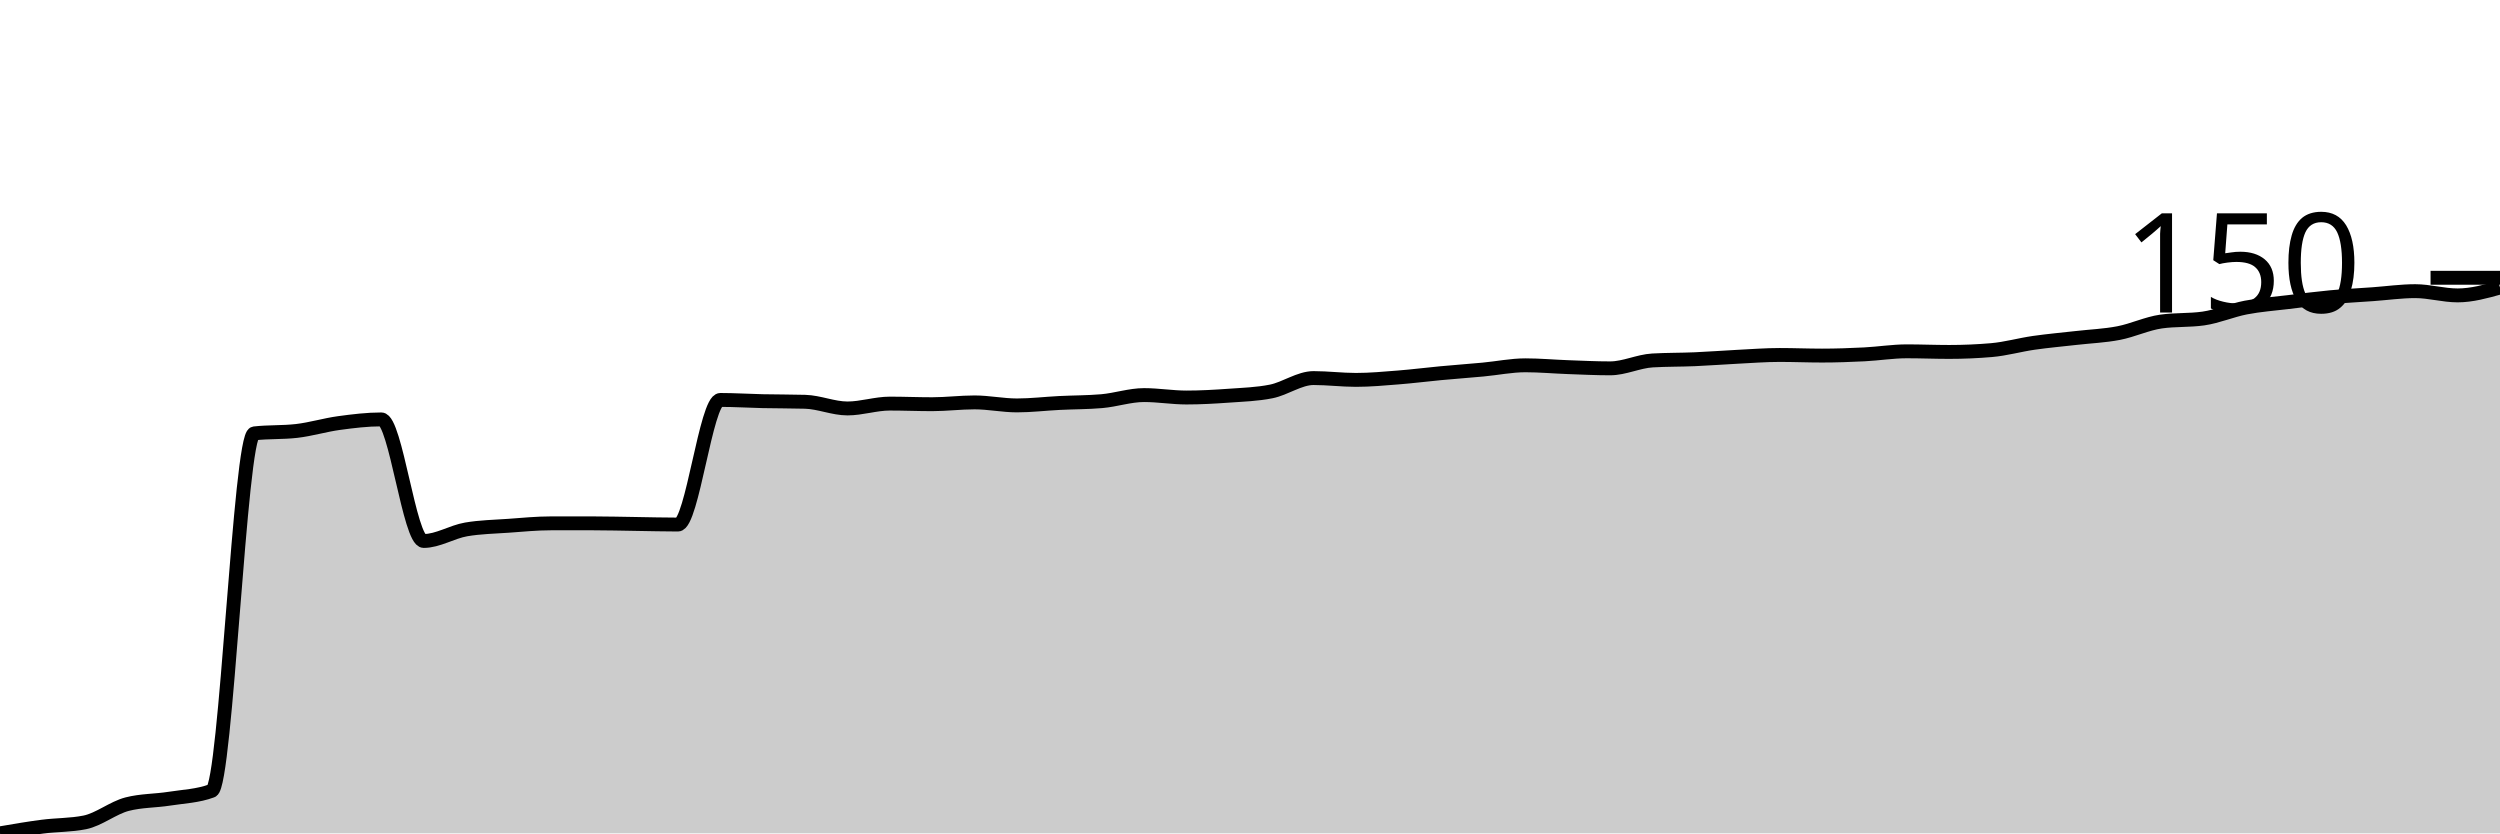
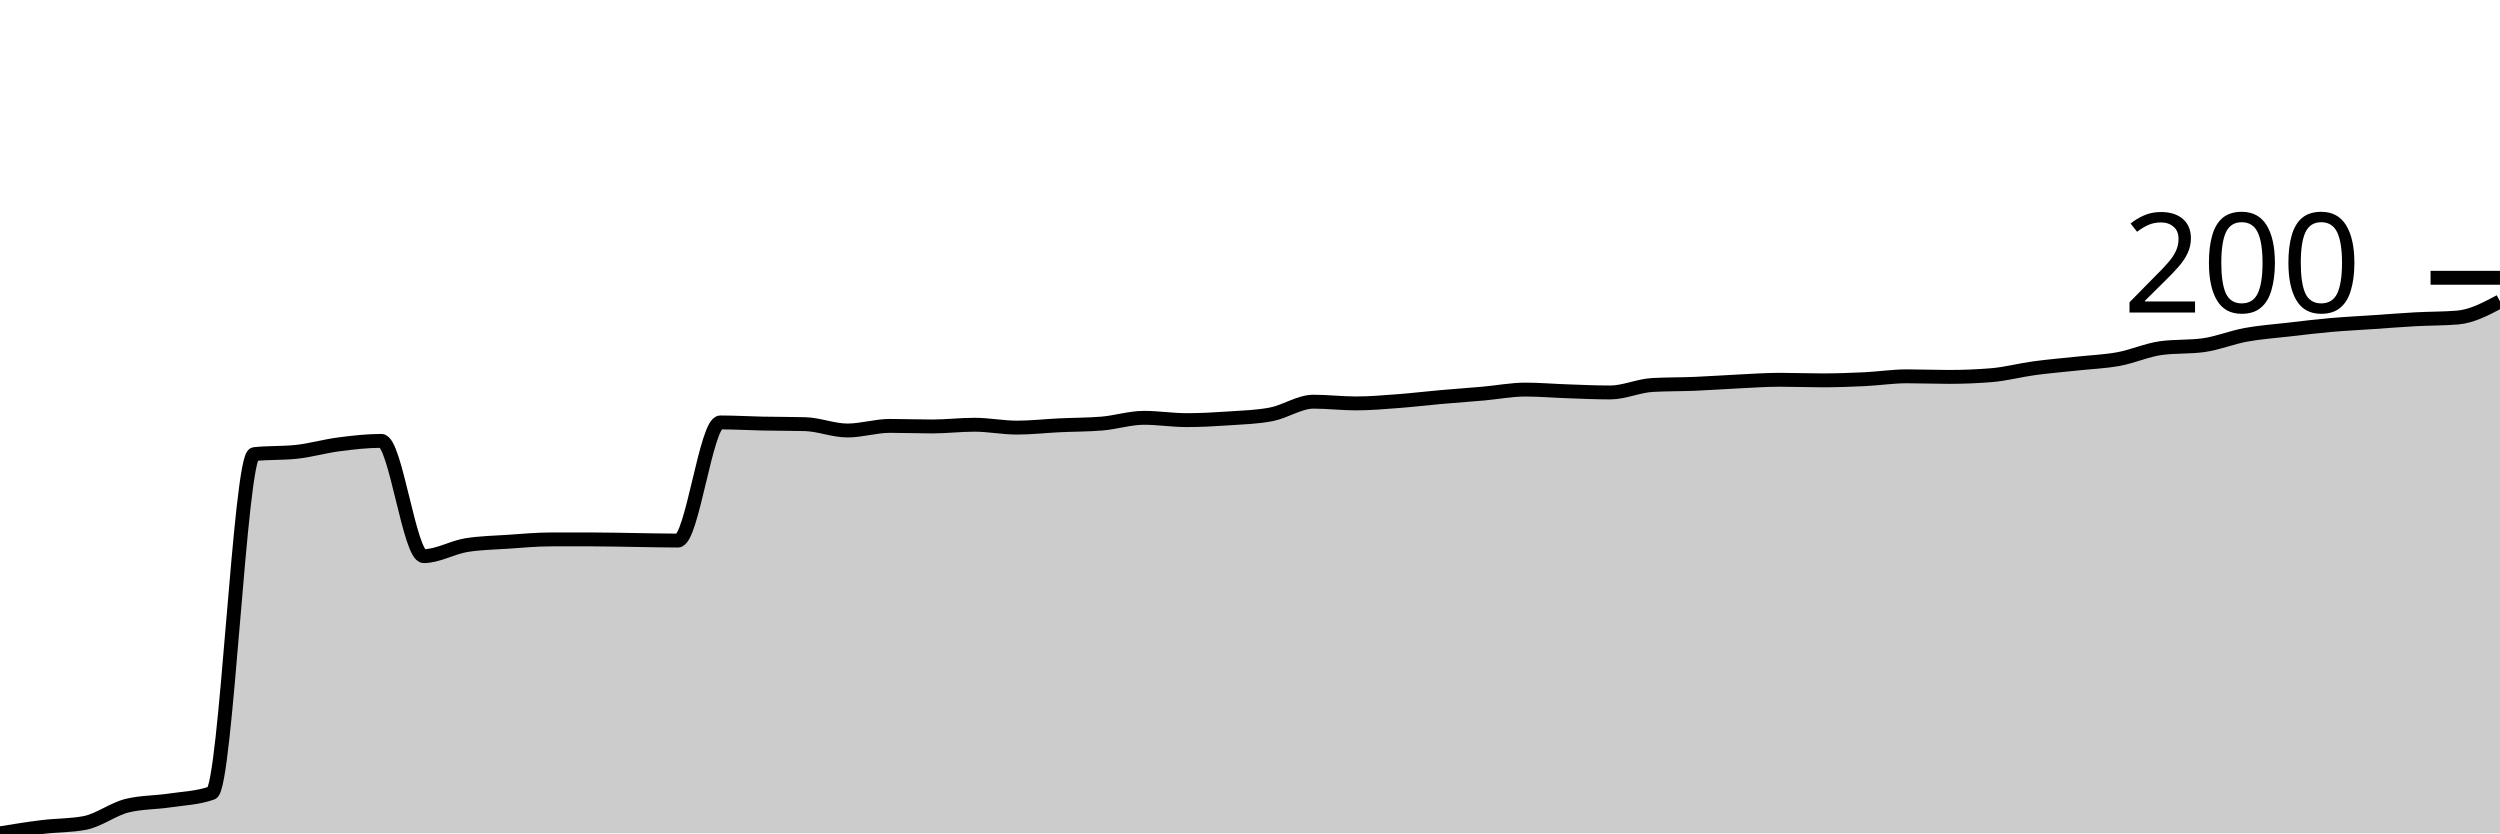
<svg xmlns="http://www.w3.org/2000/svg" viewBox="0 0 180 60">
  <g transform="translate(0,20)">
-     <path class="area" fill="rgba(0, 0, 0, 0.2)" d="M0,40C1.017,39.825,2.034,39.65,3.051,39.519C4.068,39.387,5.085,39.416,6.102,39.212C7.119,39.008,8.136,38.162,9.153,37.899C10.169,37.637,11.186,37.666,12.203,37.505C13.22,37.345,14.237,37.316,15.254,36.937C16.271,36.557,17.288,11.32,18.305,11.204C19.322,11.087,20.339,11.145,21.356,11.028C22.373,10.912,23.39,10.598,24.407,10.46C25.424,10.321,26.441,10.197,27.458,10.197C28.475,10.197,29.492,18.95,30.508,18.95C31.525,18.95,32.542,18.293,33.559,18.118C34.576,17.943,35.593,17.929,36.61,17.856C37.627,17.783,38.644,17.681,39.661,17.681C40.678,17.681,41.695,17.681,42.712,17.681C43.729,17.681,44.746,17.71,45.763,17.724C46.78,17.739,47.797,17.768,48.814,17.768C49.831,17.768,50.847,8.796,51.864,8.796C52.881,8.796,53.898,8.862,54.915,8.884C55.932,8.906,56.949,8.899,57.966,8.928C58.983,8.957,60,9.409,61.017,9.409C62.034,9.409,63.051,9.059,64.068,9.059C65.085,9.059,66.102,9.103,67.119,9.103C68.136,9.103,69.153,8.972,70.169,8.972C71.186,8.972,72.203,9.19,73.22,9.19C74.237,9.19,75.254,9.066,76.271,9.015C77.288,8.964,78.305,8.972,79.322,8.884C80.339,8.796,81.356,8.446,82.373,8.446C83.39,8.446,84.407,8.621,85.424,8.621C86.441,8.621,87.458,8.563,88.475,8.49C89.492,8.417,90.508,8.388,91.525,8.184C92.542,7.98,93.559,7.221,94.576,7.221C95.593,7.221,96.61,7.352,97.627,7.352C98.644,7.352,99.661,7.257,100.678,7.177C101.695,7.097,102.712,6.966,103.729,6.871C104.746,6.776,105.763,6.703,106.78,6.608C107.797,6.513,108.814,6.302,109.831,6.302C110.847,6.302,111.864,6.397,112.881,6.433C113.898,6.47,114.915,6.521,115.932,6.521C116.949,6.521,117.966,6.01,118.983,5.952C120,5.894,121.017,5.908,122.034,5.864C123.051,5.821,124.068,5.74,125.085,5.689C126.102,5.638,127.119,5.558,128.136,5.558C129.153,5.558,130.169,5.602,131.186,5.602C132.203,5.602,133.22,5.565,134.237,5.514C135.254,5.463,136.271,5.295,137.288,5.295C138.305,5.295,139.322,5.339,140.339,5.339C141.356,5.339,142.373,5.295,143.39,5.208C144.407,5.12,145.424,4.829,146.441,4.683C147.458,4.537,148.475,4.449,149.492,4.333C150.508,4.216,151.525,4.179,152.542,3.982C153.559,3.786,154.576,3.297,155.593,3.151C156.61,3.005,157.627,3.078,158.644,2.932C159.661,2.786,160.678,2.341,161.695,2.144C162.712,1.947,163.729,1.875,164.746,1.751C165.763,1.627,166.78,1.495,167.797,1.4C168.814,1.306,169.831,1.255,170.847,1.182C171.864,1.109,172.881,0.963,173.898,0.963C174.915,0.963,175.932,1.269,176.949,1.269C177.966,1.269,178.983,0.985,180,0.7L180,40C178.983,40,177.966,40,176.949,40C175.932,40,174.915,40,173.898,40C172.881,40,171.864,40,170.847,40C169.831,40,168.814,40,167.797,40C166.78,40,165.763,40,164.746,40C163.729,40,162.712,40,161.695,40C160.678,40,159.661,40,158.644,40C157.627,40,156.61,40,155.593,40C154.576,40,153.559,40,152.542,40C151.525,40,150.508,40,149.492,40C148.475,40,147.458,40,146.441,40C145.424,40,144.407,40,143.39,40C142.373,40,141.356,40,140.339,40C139.322,40,138.305,40,137.288,40C136.271,40,135.254,40,134.237,40C133.22,40,132.203,40,131.186,40C130.169,40,129.153,40,128.136,40C127.119,40,126.102,40,125.085,40C124.068,40,123.051,40,122.034,40C121.017,40,120,40,118.983,40C117.966,40,116.949,40,115.932,40C114.915,40,113.898,40,112.881,40C111.864,40,110.847,40,109.831,40C108.814,40,107.797,40,106.78,40C105.763,40,104.746,40,103.729,40C102.712,40,101.695,40,100.678,40C99.661,40,98.644,40,97.627,40C96.61,40,95.593,40,94.576,40C93.559,40,92.542,40,91.525,40C90.508,40,89.492,40,88.475,40C87.458,40,86.441,40,85.424,40C84.407,40,83.39,40,82.373,40C81.356,40,80.339,40,79.322,40C78.305,40,77.288,40,76.271,40C75.254,40,74.237,40,73.22,40C72.203,40,71.186,40,70.169,40C69.153,40,68.136,40,67.119,40C66.102,40,65.085,40,64.068,40C63.051,40,62.034,40,61.017,40C60,40,58.983,40,57.966,40C56.949,40,55.932,40,54.915,40C53.898,40,52.881,40,51.864,40C50.847,40,49.831,40,48.814,40C47.797,40,46.78,40,45.763,40C44.746,40,43.729,40,42.712,40C41.695,40,40.678,40,39.661,40C38.644,40,37.627,40,36.61,40C35.593,40,34.576,40,33.559,40C32.542,40,31.525,40,30.508,40C29.492,40,28.475,40,27.458,40C26.441,40,25.424,40,24.407,40C23.39,40,22.373,40,21.356,40C20.339,40,19.322,40,18.305,40C17.288,40,16.271,40,15.254,40C14.237,40,13.22,40,12.203,40C11.186,40,10.169,40,9.153,40C8.136,40,7.119,40,6.102,40C5.085,40,4.068,40,3.051,40C2.034,40,1.017,40,0,40Z" />
-     <path class="line" stroke="black" fill="none" d="M0,40C1.017,39.825,2.034,39.65,3.051,39.519C4.068,39.387,5.085,39.416,6.102,39.212C7.119,39.008,8.136,38.162,9.153,37.899C10.169,37.637,11.186,37.666,12.203,37.505C13.22,37.345,14.237,37.316,15.254,36.937C16.271,36.557,17.288,11.32,18.305,11.204C19.322,11.087,20.339,11.145,21.356,11.028C22.373,10.912,23.39,10.598,24.407,10.46C25.424,10.321,26.441,10.197,27.458,10.197C28.475,10.197,29.492,18.95,30.508,18.95C31.525,18.95,32.542,18.293,33.559,18.118C34.576,17.943,35.593,17.929,36.61,17.856C37.627,17.783,38.644,17.681,39.661,17.681C40.678,17.681,41.695,17.681,42.712,17.681C43.729,17.681,44.746,17.71,45.763,17.724C46.78,17.739,47.797,17.768,48.814,17.768C49.831,17.768,50.847,8.796,51.864,8.796C52.881,8.796,53.898,8.862,54.915,8.884C55.932,8.906,56.949,8.899,57.966,8.928C58.983,8.957,60,9.409,61.017,9.409C62.034,9.409,63.051,9.059,64.068,9.059C65.085,9.059,66.102,9.103,67.119,9.103C68.136,9.103,69.153,8.972,70.169,8.972C71.186,8.972,72.203,9.19,73.22,9.19C74.237,9.19,75.254,9.066,76.271,9.015C77.288,8.964,78.305,8.972,79.322,8.884C80.339,8.796,81.356,8.446,82.373,8.446C83.39,8.446,84.407,8.621,85.424,8.621C86.441,8.621,87.458,8.563,88.475,8.49C89.492,8.417,90.508,8.388,91.525,8.184C92.542,7.98,93.559,7.221,94.576,7.221C95.593,7.221,96.61,7.352,97.627,7.352C98.644,7.352,99.661,7.257,100.678,7.177C101.695,7.097,102.712,6.966,103.729,6.871C104.746,6.776,105.763,6.703,106.78,6.608C107.797,6.513,108.814,6.302,109.831,6.302C110.847,6.302,111.864,6.397,112.881,6.433C113.898,6.47,114.915,6.521,115.932,6.521C116.949,6.521,117.966,6.01,118.983,5.952C120,5.894,121.017,5.908,122.034,5.864C123.051,5.821,124.068,5.74,125.085,5.689C126.102,5.638,127.119,5.558,128.136,5.558C129.153,5.558,130.169,5.602,131.186,5.602C132.203,5.602,133.22,5.565,134.237,5.514C135.254,5.463,136.271,5.295,137.288,5.295C138.305,5.295,139.322,5.339,140.339,5.339C141.356,5.339,142.373,5.295,143.39,5.208C144.407,5.12,145.424,4.829,146.441,4.683C147.458,4.537,148.475,4.449,149.492,4.333C150.508,4.216,151.525,4.179,152.542,3.982C153.559,3.786,154.576,3.297,155.593,3.151C156.61,3.005,157.627,3.078,158.644,2.932C159.661,2.786,160.678,2.341,161.695,2.144C162.712,1.947,163.729,1.875,164.746,1.751C165.763,1.627,166.78,1.495,167.797,1.4C168.814,1.306,169.831,1.255,170.847,1.182C171.864,1.109,172.881,0.963,173.898,0.963C174.915,0.963,175.932,1.269,176.949,1.269C177.966,1.269,178.983,0.985,180,0.7" />
+     <path class="area" fill="rgba(0, 0, 0, 0.2)" d="M0,40C1.017,39.834,2.034,39.668,3.051,39.544C4.068,39.419,5.085,39.447,6.102,39.253C7.119,39.059,8.136,38.257,9.153,38.008C10.169,37.759,11.186,37.787,12.203,37.635C13.22,37.483,14.237,37.455,15.254,37.095C16.271,36.736,17.288,12.808,18.305,12.697C19.322,12.586,20.339,12.642,21.356,12.531C22.373,12.42,23.39,12.123,24.407,11.992C25.424,11.86,26.441,11.743,27.458,11.743C28.475,11.743,29.492,20.041,30.508,20.041C31.525,20.041,32.542,19.419,33.559,19.253C34.576,19.087,35.593,19.073,36.61,19.004C37.627,18.935,38.644,18.838,39.661,18.838C40.678,18.838,41.695,18.838,42.712,18.838C43.729,18.838,44.746,18.866,45.763,18.88C46.78,18.893,47.797,18.921,48.814,18.921C49.831,18.921,50.847,10.415,51.864,10.415C52.881,10.415,53.898,10.477,54.915,10.498C55.932,10.519,56.949,10.512,57.966,10.539C58.983,10.567,60,10.996,61.017,10.996C62.034,10.996,63.051,10.664,64.068,10.664C65.085,10.664,66.102,10.705,67.119,10.705C68.136,10.705,69.153,10.581,70.169,10.581C71.186,10.581,72.203,10.788,73.22,10.788C74.237,10.788,75.254,10.671,76.271,10.622C77.288,10.574,78.305,10.581,79.322,10.498C80.339,10.415,81.356,10.083,82.373,10.083C83.39,10.083,84.407,10.249,85.424,10.249C86.441,10.249,87.458,10.194,88.475,10.124C89.492,10.055,90.508,10.028,91.525,9.834C92.542,9.64,93.559,8.921,94.576,8.921C95.593,8.921,96.61,9.046,97.627,9.046C98.644,9.046,99.661,8.956,100.678,8.88C101.695,8.804,102.712,8.679,103.729,8.589C104.746,8.499,105.763,8.43,106.78,8.34C107.797,8.25,108.814,8.05,109.831,8.05C110.847,8.05,111.864,8.14,112.881,8.174C113.898,8.209,114.915,8.257,115.932,8.257C116.949,8.257,117.966,7.773,118.983,7.718C120,7.663,121.017,7.676,122.034,7.635C123.051,7.593,124.068,7.517,125.085,7.469C126.102,7.42,127.119,7.344,128.136,7.344C129.153,7.344,130.169,7.386,131.186,7.386C132.203,7.386,133.22,7.351,134.237,7.303C135.254,7.254,136.271,7.095,137.288,7.095C138.305,7.095,139.322,7.137,140.339,7.137C141.356,7.137,142.373,7.095,143.39,7.012C144.407,6.929,145.424,6.653,146.441,6.515C147.458,6.376,148.475,6.293,149.492,6.183C150.508,6.072,151.525,6.037,152.542,5.851C153.559,5.664,154.576,5.201,155.593,5.062C156.61,4.924,157.627,4.993,158.644,4.855C159.661,4.716,160.678,4.295,161.695,4.108C162.712,3.921,163.729,3.852,164.746,3.734C165.763,3.617,166.78,3.492,167.797,3.402C168.814,3.313,169.831,3.264,170.847,3.195C171.864,3.126,172.881,3.043,173.898,2.988C174.915,2.932,175.932,2.946,176.949,2.863C177.966,2.78,178.983,2.241,180,1.701L180,40C178.983,40,177.966,40,176.949,40C175.932,40,174.915,40,173.898,40C172.881,40,171.864,40,170.847,40C169.831,40,168.814,40,167.797,40C166.78,40,165.763,40,164.746,40C163.729,40,162.712,40,161.695,40C160.678,40,159.661,40,158.644,40C157.627,40,156.61,40,155.593,40C154.576,40,153.559,40,152.542,40C151.525,40,150.508,40,149.492,40C148.475,40,147.458,40,146.441,40C145.424,40,144.407,40,143.39,40C142.373,40,141.356,40,140.339,40C139.322,40,138.305,40,137.288,40C136.271,40,135.254,40,134.237,40C133.22,40,132.203,40,131.186,40C130.169,40,129.153,40,128.136,40C127.119,40,126.102,40,125.085,40C124.068,40,123.051,40,122.034,40C121.017,40,120,40,118.983,40C117.966,40,116.949,40,115.932,40C114.915,40,113.898,40,112.881,40C111.864,40,110.847,40,109.831,40C108.814,40,107.797,40,106.78,40C105.763,40,104.746,40,103.729,40C102.712,40,101.695,40,100.678,40C99.661,40,98.644,40,97.627,40C96.61,40,95.593,40,94.576,40C93.559,40,92.542,40,91.525,40C90.508,40,89.492,40,88.475,40C87.458,40,86.441,40,85.424,40C84.407,40,83.39,40,82.373,40C81.356,40,80.339,40,79.322,40C78.305,40,77.288,40,76.271,40C75.254,40,74.237,40,73.22,40C72.203,40,71.186,40,70.169,40C69.153,40,68.136,40,67.119,40C66.102,40,65.085,40,64.068,40C63.051,40,62.034,40,61.017,40C60,40,58.983,40,57.966,40C56.949,40,55.932,40,54.915,40C53.898,40,52.881,40,51.864,40C50.847,40,49.831,40,48.814,40C47.797,40,46.78,40,45.763,40C44.746,40,43.729,40,42.712,40C41.695,40,40.678,40,39.661,40C38.644,40,37.627,40,36.61,40C35.593,40,34.576,40,33.559,40C32.542,40,31.525,40,30.508,40C29.492,40,28.475,40,27.458,40C26.441,40,25.424,40,24.407,40C23.39,40,22.373,40,21.356,40C20.339,40,19.322,40,18.305,40C17.288,40,16.271,40,15.254,40C14.237,40,13.22,40,12.203,40C11.186,40,10.169,40,9.153,40C8.136,40,7.119,40,6.102,40C5.085,40,4.068,40,3.051,40C2.034,40,1.017,40,0,40Z" />
+     <path class="line" stroke="black" fill="none" d="M0,40C1.017,39.834,2.034,39.668,3.051,39.544C4.068,39.419,5.085,39.447,6.102,39.253C7.119,39.059,8.136,38.257,9.153,38.008C10.169,37.759,11.186,37.787,12.203,37.635C13.22,37.483,14.237,37.455,15.254,37.095C16.271,36.736,17.288,12.808,18.305,12.697C19.322,12.586,20.339,12.642,21.356,12.531C22.373,12.42,23.39,12.123,24.407,11.992C25.424,11.86,26.441,11.743,27.458,11.743C28.475,11.743,29.492,20.041,30.508,20.041C31.525,20.041,32.542,19.419,33.559,19.253C34.576,19.087,35.593,19.073,36.61,19.004C37.627,18.935,38.644,18.838,39.661,18.838C40.678,18.838,41.695,18.838,42.712,18.838C43.729,18.838,44.746,18.866,45.763,18.88C46.78,18.893,47.797,18.921,48.814,18.921C49.831,18.921,50.847,10.415,51.864,10.415C52.881,10.415,53.898,10.477,54.915,10.498C55.932,10.519,56.949,10.512,57.966,10.539C58.983,10.567,60,10.996,61.017,10.996C62.034,10.996,63.051,10.664,64.068,10.664C65.085,10.664,66.102,10.705,67.119,10.705C68.136,10.705,69.153,10.581,70.169,10.581C71.186,10.581,72.203,10.788,73.22,10.788C74.237,10.788,75.254,10.671,76.271,10.622C77.288,10.574,78.305,10.581,79.322,10.498C80.339,10.415,81.356,10.083,82.373,10.083C83.39,10.083,84.407,10.249,85.424,10.249C86.441,10.249,87.458,10.194,88.475,10.124C89.492,10.055,90.508,10.028,91.525,9.834C92.542,9.64,93.559,8.921,94.576,8.921C95.593,8.921,96.61,9.046,97.627,9.046C98.644,9.046,99.661,8.956,100.678,8.88C101.695,8.804,102.712,8.679,103.729,8.589C104.746,8.499,105.763,8.43,106.78,8.34C107.797,8.25,108.814,8.05,109.831,8.05C110.847,8.05,111.864,8.14,112.881,8.174C113.898,8.209,114.915,8.257,115.932,8.257C116.949,8.257,117.966,7.773,118.983,7.718C120,7.663,121.017,7.676,122.034,7.635C123.051,7.593,124.068,7.517,125.085,7.469C126.102,7.42,127.119,7.344,128.136,7.344C129.153,7.344,130.169,7.386,131.186,7.386C132.203,7.386,133.22,7.351,134.237,7.303C135.254,7.254,136.271,7.095,137.288,7.095C138.305,7.095,139.322,7.137,140.339,7.137C141.356,7.137,142.373,7.095,143.39,7.012C144.407,6.929,145.424,6.653,146.441,6.515C147.458,6.376,148.475,6.293,149.492,6.183C150.508,6.072,151.525,6.037,152.542,5.851C153.559,5.664,154.576,5.201,155.593,5.062C156.61,4.924,157.627,4.993,158.644,4.855C159.661,4.716,160.678,4.295,161.695,4.108C162.712,3.921,163.729,3.852,164.746,3.734C165.763,3.617,166.78,3.492,167.797,3.402C168.814,3.313,169.831,3.264,170.847,3.195C171.864,3.126,172.881,3.043,173.898,2.988C174.915,2.932,175.932,2.946,176.949,2.863C177.966,2.78,178.983,2.241,180,1.701" />
    <path class="axis-ceiling" stroke-width="1" stroke="black" fill="none" d="M175,0L180,0" />
-     <text class="axis-ceiling-label" font-family="sans-serif" text-anchor="end" font-size="10px" x="170" y="2.5">150</text>
+     <text class="axis-ceiling-label" font-family="sans-serif" text-anchor="end" font-size="10px" x="170" y="2.5">200</text>
  </g>
</svg>
